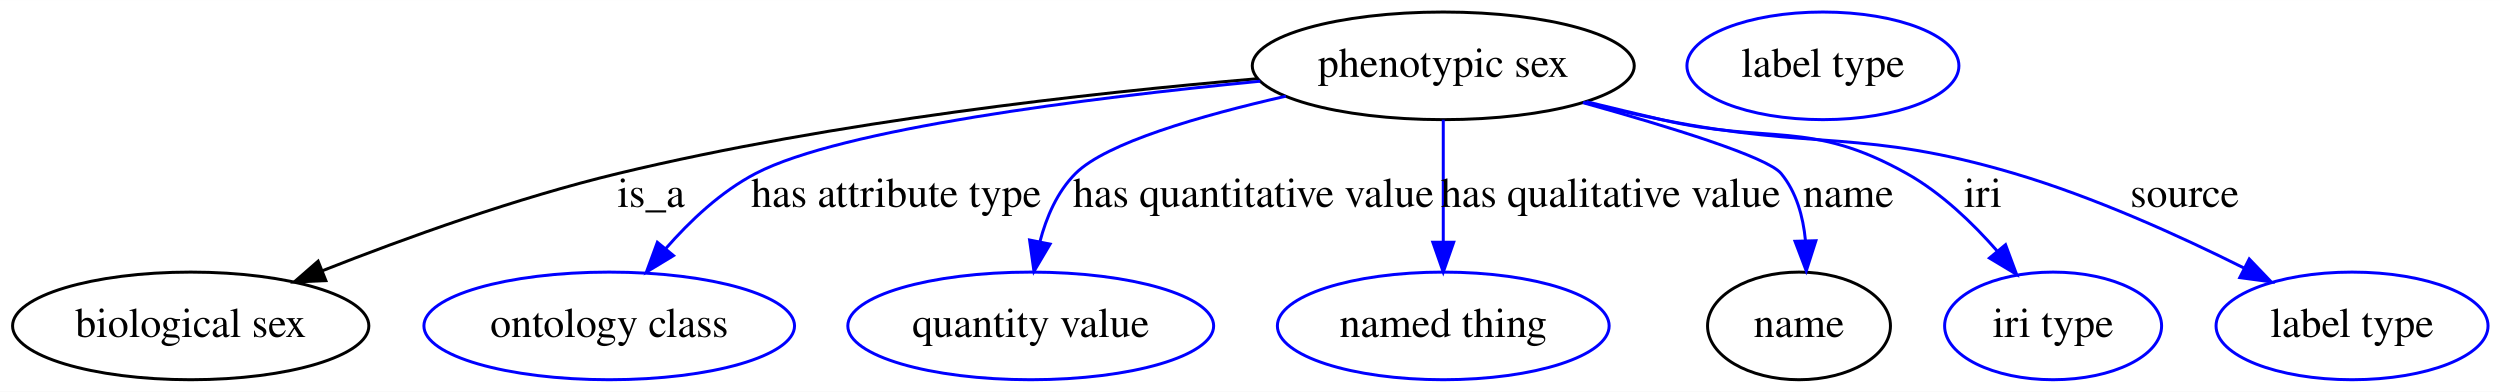
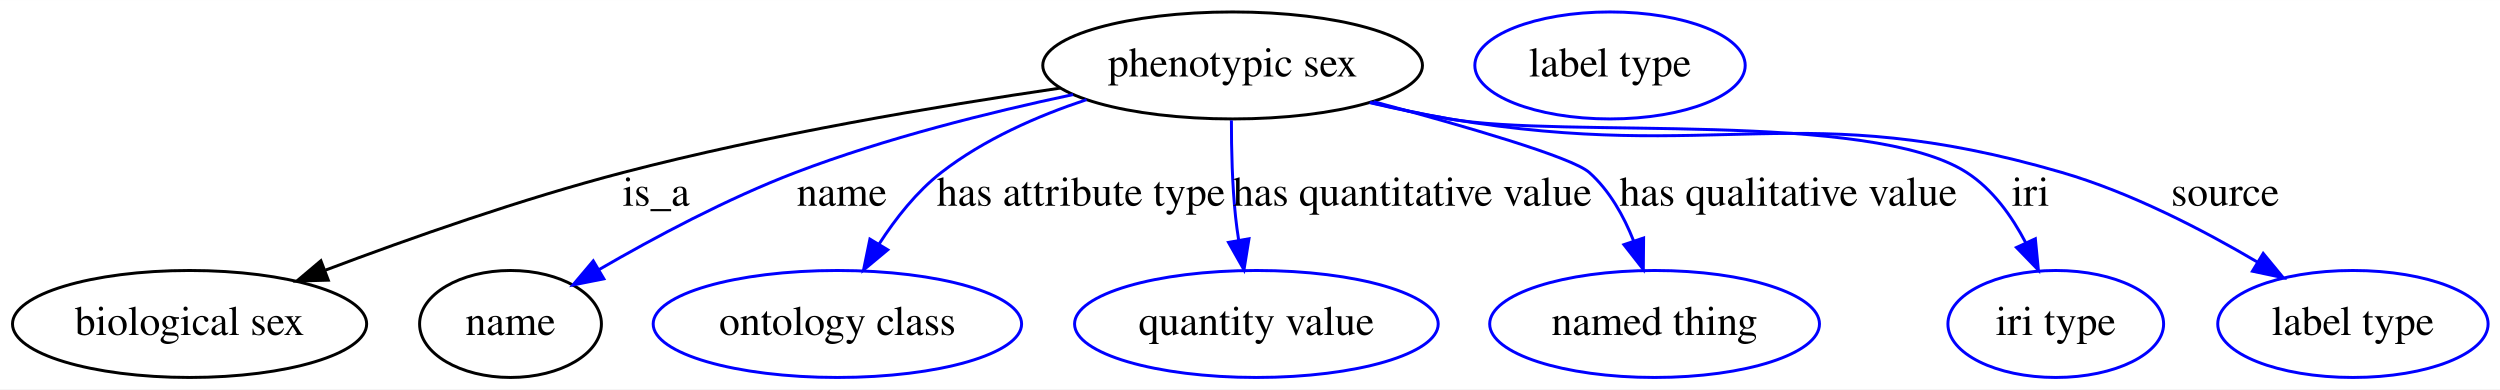
- <svg xmlns="http://www.w3.org/2000/svg" width="836pt" height="131pt" viewBox="0.00 0.00 836.29 131.00">
+ <svg xmlns="http://www.w3.org/2000/svg" width="841pt" height="131pt" viewBox="0.00 0.00 841.29 131.00">
  <g id="graph0" class="graph" transform="scale(1 1) rotate(0) translate(4 127)">
-     <polygon fill="#ffffff" stroke="transparent" points="-4,4 -4,-127 832.291,-127 832.291,4 -4,4" />
+     <polygon fill="#ffffff" stroke="transparent" points="-4,4 -4,-127 837.291,-127 837.291,4 -4,4" />
    <g id="node1" class="node">
-       <ellipse fill="none" stroke="#000000" cx="478.795" cy="-105" rx="63.889" ry="18" />
-       <text text-anchor="middle" x="478.795" y="-101.3" font-family="Times,serif" font-size="14.00" fill="#000000">phenotypic sex</text>
+       <ellipse fill="none" stroke="#000000" cx="410.795" cy="-105" rx="63.889" ry="18" />
+       <text text-anchor="middle" x="410.795" y="-101.3" font-family="Times,serif" font-size="14.00" fill="#000000">phenotypic sex</text>
    </g>
    <g id="node2" class="node">
      <ellipse fill="none" stroke="#000000" cx="59.795" cy="-18" rx="59.59" ry="18" />
      <text text-anchor="middle" x="59.795" y="-14.3" font-family="Times,serif" font-size="14.00" fill="#000000">biological sex</text>
    </g>
    <g id="edge1" class="edge">
-       <path fill="none" stroke="#000000" d="M416.721,-100.701C360.328,-95.901 275.146,-86.41 202.795,-69 168.868,-60.836 131.787,-47.476 103.888,-36.478" />
-       <polygon fill="#000000" stroke="#000000" points="105.007,-33.157 94.422,-32.699 102.412,-39.658 105.007,-33.157" />
-       <text text-anchor="middle" x="213.795" y="-57.8" font-family="Times,serif" font-size="14.00" fill="#000000">is_a</text>
+       <path fill="none" stroke="#000000" d="M352.82,-97.383C311.469,-91.329 254.748,-81.758 205.795,-69 171.63,-60.096 134.042,-46.883 105.562,-36.137" />
+       <polygon fill="#000000" stroke="#000000" points="106.479,-32.741 95.888,-32.45 103.986,-39.282 106.479,-32.741" />
+       <text text-anchor="middle" x="216.795" y="-57.8" font-family="Times,serif" font-size="14.00" fill="#000000">is_a</text>
    </g>
    <g id="node3" class="node">
-       <ellipse fill="none" stroke="#0000ff" cx="199.795" cy="-18" rx="61.99" ry="18" />
-       <text text-anchor="middle" x="199.795" y="-14.3" font-family="Times,serif" font-size="14.00" fill="#000000">ontology class</text>
+       <ellipse fill="none" stroke="#000000" cx="167.795" cy="-18" rx="30.595" ry="18" />
+       <text text-anchor="middle" x="167.795" y="-14.3" font-family="Times,serif" font-size="14.00" fill="#000000">name</text>
    </g>
    <g id="edge2" class="edge">
-       <path fill="none" stroke="#0000ff" d="M417.574,-99.859C359.628,-94.203 277.38,-83.894 248.795,-69 237.225,-62.972 226.818,-53.162 218.602,-43.749" />
-       <polygon fill="#0000ff" stroke="#0000ff" points="221.299,-41.518 212.239,-36.026 215.897,-45.969 221.299,-41.518" />
-       <text text-anchor="middle" x="295.795" y="-57.8" font-family="Times,serif" font-size="14.00" fill="#000000">has attribute type</text>
+       <path fill="none" stroke="#0000ff" d="M357.097,-95.195C328.822,-89.203 293.87,-80.467 263.795,-69 240.714,-60.2 216.139,-47.067 197.632,-36.332" />
+       <polygon fill="#0000ff" stroke="#0000ff" points="199.2,-33.193 188.808,-31.129 195.644,-39.223 199.2,-33.193" />
+       <text text-anchor="middle" x="279.295" y="-57.8" font-family="Times,serif" font-size="14.00" fill="#000000">name</text>
+     </g>
+     <g id="node5" class="node">
+       <ellipse fill="none" stroke="#0000ff" cx="277.795" cy="-18" rx="61.99" ry="18" />
+       <text text-anchor="middle" x="277.795" y="-14.3" font-family="Times,serif" font-size="14.00" fill="#000000">ontology class</text>
+     </g>
+     <g id="edge3" class="edge">
+       <path fill="none" stroke="#0000ff" d="M361.665,-93.496C345.01,-87.97 327.034,-80.067 312.795,-69 304.488,-62.544 297.413,-53.56 291.844,-44.929" />
+       <polygon fill="#0000ff" stroke="#0000ff" points="294.743,-42.957 286.597,-36.182 288.74,-46.558 294.743,-42.957" />
+       <text text-anchor="middle" x="359.795" y="-57.8" font-family="Times,serif" font-size="14.00" fill="#000000">has attribute type</text>
+     </g>
+     <g id="node6" class="node">
+       <ellipse fill="none" stroke="#0000ff" cx="418.795" cy="-18" rx="61.189" ry="18" />
+       <text text-anchor="middle" x="418.795" y="-14.3" font-family="Times,serif" font-size="14.00" fill="#000000">quantity value</text>
+     </g>
+     <g id="edge4" class="edge">
+       <path fill="none" stroke="#0000ff" d="M410.392,-86.539C410.373,-76.83 410.654,-64.744 411.795,-54 412.065,-51.452 412.424,-48.815 412.836,-46.18" />
+       <polygon fill="#0000ff" stroke="#0000ff" points="416.302,-46.682 414.619,-36.222 409.411,-45.449 416.302,-46.682" />
+       <text text-anchor="middle" x="471.295" y="-57.8" font-family="Times,serif" font-size="14.00" fill="#000000">has quantitative value</text>
+     </g>
+     <g id="node7" class="node">
+       <ellipse fill="none" stroke="#0000ff" cx="552.795" cy="-18" rx="55.491" ry="18" />
+       <text text-anchor="middle" x="552.795" y="-14.3" font-family="Times,serif" font-size="14.00" fill="#000000">named thing</text>
+     </g>
+     <g id="edge5" class="edge">
+       <path fill="none" stroke="#0000ff" d="M458.219,-92.819C489.247,-84.502 525.069,-74.099 530.795,-69 537.627,-62.916 542.417,-54.337 545.74,-45.947" />
+       <polygon fill="#0000ff" stroke="#0000ff" points="549.099,-46.942 549.001,-36.347 542.471,-44.69 549.099,-46.942" />
+       <text text-anchor="middle" x="597.795" y="-57.8" font-family="Times,serif" font-size="14.00" fill="#000000">has qualitative value</text>
+     </g>
+     <g id="node8" class="node">
+       <ellipse fill="none" stroke="#0000ff" cx="687.795" cy="-18" rx="36.294" ry="18" />
+       <text text-anchor="middle" x="687.795" y="-14.3" font-family="Times,serif" font-size="14.00" fill="#000000">iri type</text>
+     </g>
+     <g id="edge6" class="edge">
+       <path fill="none" stroke="#0000ff" d="M457.323,-92.507C466.072,-90.448 475.179,-88.5 483.795,-87 522.091,-80.331 625.09,-90.012 657.795,-69 666.518,-63.395 673.026,-54.282 677.71,-45.298" />
+       <polygon fill="#0000ff" stroke="#0000ff" points="680.927,-46.68 681.947,-36.135 674.573,-43.742 680.927,-46.68" />
+       <text text-anchor="middle" x="679.295" y="-57.8" font-family="Times,serif" font-size="14.00" fill="#000000">iri</text>
+     </g>
+     <g id="node9" class="node">
+       <ellipse fill="none" stroke="#0000ff" cx="787.795" cy="-18" rx="45.492" ry="18" />
+       <text text-anchor="middle" x="787.795" y="-14.3" font-family="Times,serif" font-size="14.00" fill="#000000">label type</text>
+     </g>
+     <g id="edge7" class="edge">
+       <path fill="none" stroke="#0000ff" d="M456.912,-92.487C465.783,-90.404 475.038,-88.453 483.795,-87 574.459,-71.954 601.559,-94.707 689.795,-69 713.057,-62.223 737.225,-49.715 755.74,-38.783" />
+       <polygon fill="#0000ff" stroke="#0000ff" points="757.603,-41.746 764.347,-33.575 753.979,-35.758 757.603,-41.746" />
+       <text text-anchor="middle" x="744.795" y="-57.8" font-family="Times,serif" font-size="14.00" fill="#000000">source</text>
    </g>
    <g id="node4" class="node">
-       <ellipse fill="none" stroke="#0000ff" cx="340.795" cy="-18" rx="61.189" ry="18" />
-       <text text-anchor="middle" x="340.795" y="-14.3" font-family="Times,serif" font-size="14.00" fill="#000000">quantity value</text>
-     </g>
-     <g id="edge3" class="edge">
-       <path fill="none" stroke="#0000ff" d="M426.173,-94.849C397.587,-88.344 366.028,-79.22 355.795,-69 349.666,-62.88 346.015,-54.393 343.849,-46.098" />
-       <polygon fill="#0000ff" stroke="#0000ff" points="347.272,-45.364 341.876,-36.246 340.408,-46.738 347.272,-45.364" />
-       <text text-anchor="middle" x="415.295" y="-57.8" font-family="Times,serif" font-size="14.00" fill="#000000">has quantitative value</text>
-     </g>
-     <g id="node5" class="node">
-       <ellipse fill="none" stroke="#0000ff" cx="478.795" cy="-18" rx="55.491" ry="18" />
-       <text text-anchor="middle" x="478.795" y="-14.3" font-family="Times,serif" font-size="14.00" fill="#000000">named thing</text>
-     </g>
-     <g id="edge4" class="edge">
-       <path fill="none" stroke="#0000ff" d="M478.795,-86.974C478.795,-75.192 478.795,-59.561 478.795,-46.158" />
-       <polygon fill="#0000ff" stroke="#0000ff" points="482.295,-46.003 478.795,-36.003 475.295,-46.003 482.295,-46.003" />
-       <text text-anchor="middle" x="534.795" y="-57.8" font-family="Times,serif" font-size="14.00" fill="#000000">has qualitative value</text>
-     </g>
-     <g id="node6" class="node">
-       <ellipse fill="none" stroke="#000000" cx="597.795" cy="-18" rx="30.595" ry="18" />
-       <text text-anchor="middle" x="597.795" y="-14.3" font-family="Times,serif" font-size="14.00" fill="#000000">name</text>
-     </g>
-     <g id="edge5" class="edge">
-       <path fill="none" stroke="#0000ff" d="M525.491,-92.686C554.555,-84.585 587.258,-74.499 591.795,-69 596.923,-62.784 599.177,-54.599 599.949,-46.611" />
-       <polygon fill="#0000ff" stroke="#0000ff" points="603.453,-46.496 600.225,-36.405 596.456,-46.307 603.453,-46.496" />
-       <text text-anchor="middle" x="614.295" y="-57.8" font-family="Times,serif" font-size="14.00" fill="#000000">name</text>
-     </g>
-     <g id="node8" class="node">
-       <ellipse fill="none" stroke="#0000ff" cx="682.795" cy="-18" rx="36.294" ry="18" />
-       <text text-anchor="middle" x="682.795" y="-14.3" font-family="Times,serif" font-size="14.00" fill="#000000">iri type</text>
-     </g>
-     <g id="edge6" class="edge">
-       <path fill="none" stroke="#0000ff" d="M526.659,-93.012C535.028,-90.969 543.659,-88.896 551.795,-87 588.134,-78.533 601.244,-87.239 633.795,-69 645.343,-62.529 655.855,-52.463 664.156,-42.978" />
-       <polygon fill="#0000ff" stroke="#0000ff" points="666.886,-45.168 670.582,-35.238 661.501,-40.696 666.886,-45.168" />
-       <text text-anchor="middle" x="659.295" y="-57.8" font-family="Times,serif" font-size="14.00" fill="#000000">iri</text>
-     </g>
-     <g id="node9" class="node">
-       <ellipse fill="none" stroke="#0000ff" cx="782.795" cy="-18" rx="45.492" ry="18" />
-       <text text-anchor="middle" x="782.795" y="-14.3" font-family="Times,serif" font-size="14.00" fill="#000000">label type</text>
-     </g>
-     <g id="edge7" class="edge">
-       <path fill="none" stroke="#0000ff" d="M525.778,-92.753C534.401,-90.694 543.346,-88.683 551.795,-87 603.824,-76.639 618.923,-84.051 669.795,-69 696.403,-61.127 724.87,-48.25 746.575,-37.405" />
-       <polygon fill="#0000ff" stroke="#0000ff" points="748.41,-40.398 755.739,-32.746 745.238,-34.158 748.41,-40.398" />
-       <text text-anchor="middle" x="726.795" y="-57.8" font-family="Times,serif" font-size="14.00" fill="#000000">source</text>
-     </g>
-     <g id="node7" class="node">
-       <ellipse fill="none" stroke="#0000ff" cx="605.795" cy="-105" rx="45.492" ry="18" />
-       <text text-anchor="middle" x="605.795" y="-101.3" font-family="Times,serif" font-size="14.00" fill="#000000">label type</text>
+       <ellipse fill="none" stroke="#0000ff" cx="537.795" cy="-105" rx="45.492" ry="18" />
+       <text text-anchor="middle" x="537.795" y="-101.3" font-family="Times,serif" font-size="14.00" fill="#000000">label type</text>
    </g>
  </g>
</svg>
